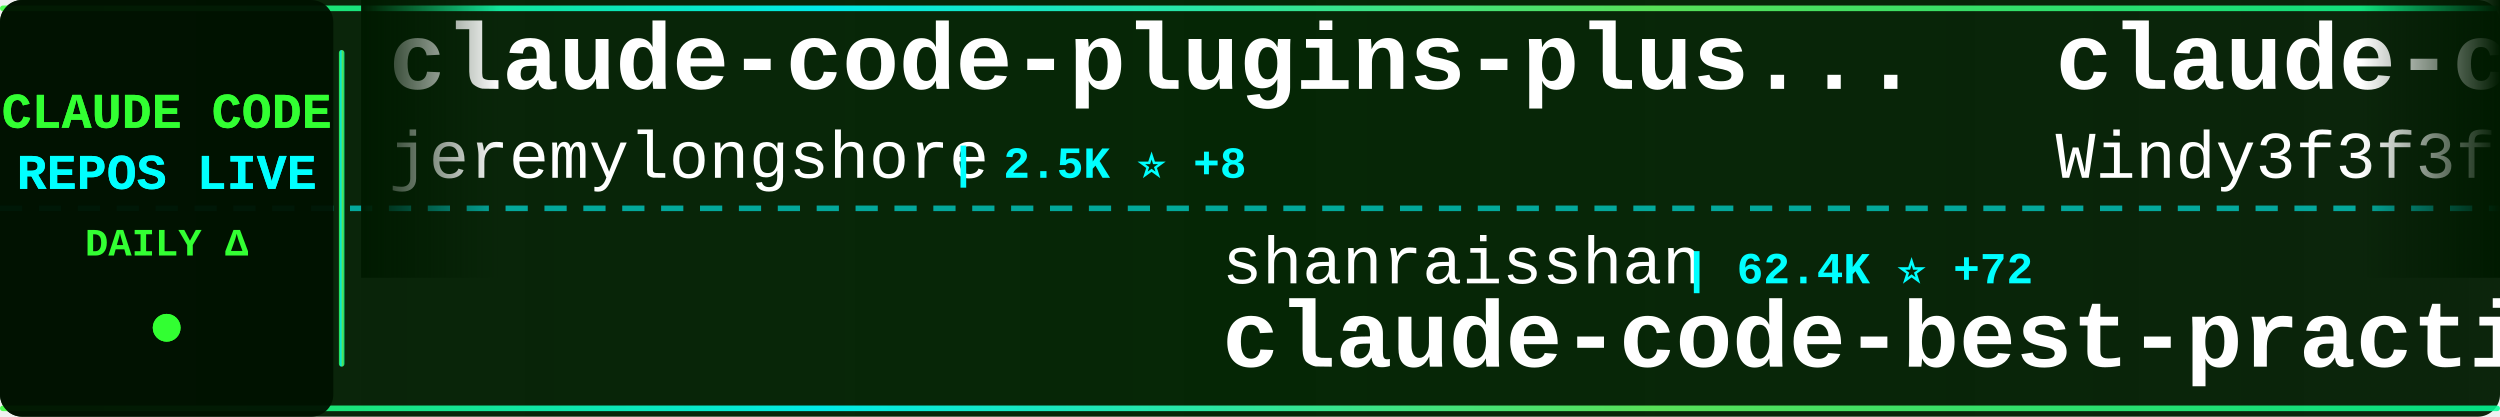
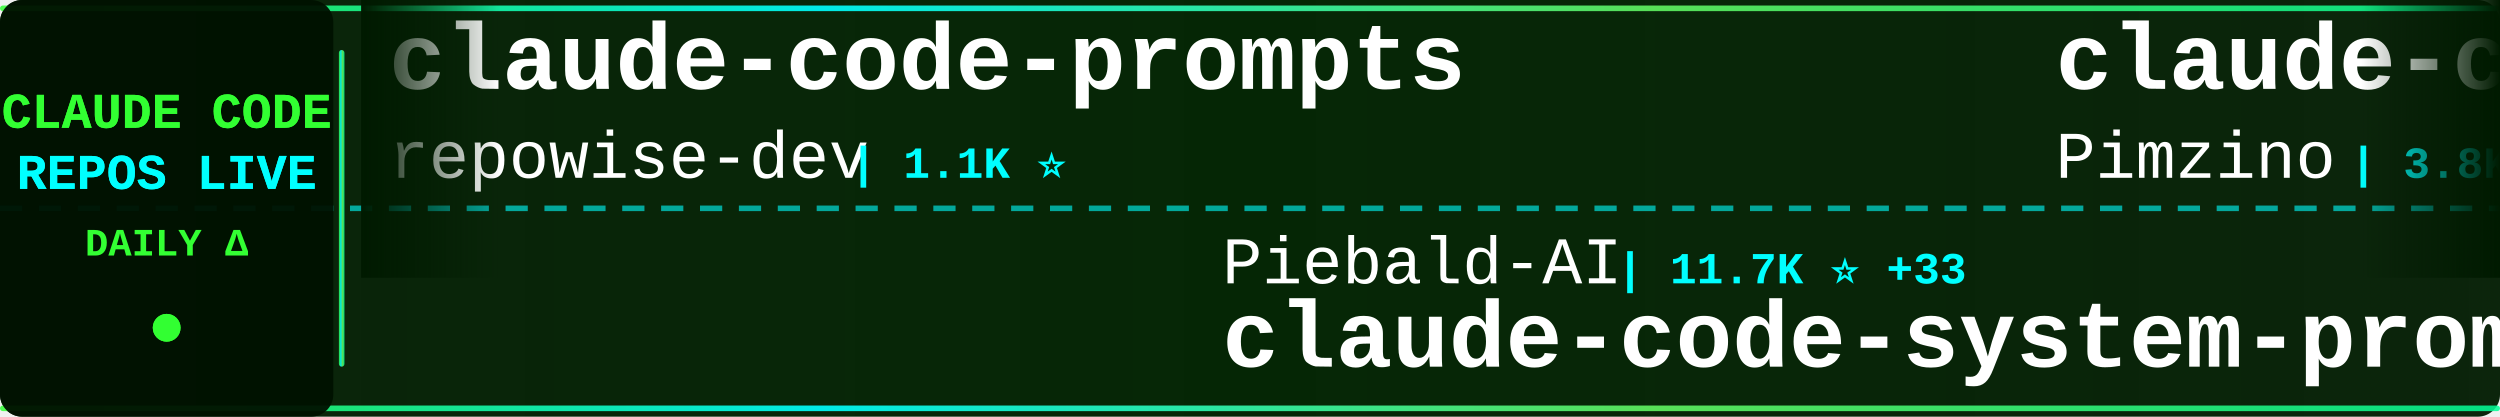
<svg xmlns="http://www.w3.org/2000/svg" width="900" height="150">
  <defs>
    <linearGradient id="tickerBg" x1="0%" y1="0%" x2="100%" y2="0%">
      <stop offset="0%" style="stop-color:#001a00;stop-opacity:0.95" />
      <stop offset="50%" style="stop-color:#002200;stop-opacity:0.98" />
      <stop offset="100%" style="stop-color:#001a00;stop-opacity:0.95" />
    </linearGradient>
    <linearGradient id="borderGrad" x1="0%" y1="0%" x2="100%" y2="0%">
      <stop offset="0%" style="stop-color:#33ff33;stop-opacity:0.85">
        <animate attributeName="stop-opacity" values="0.85;1;0.85" dur="2s" repeatCount="indefinite" />
      </stop>
      <stop offset="33%" style="stop-color:#00ffff;stop-opacity:0.9">
        <animate attributeName="stop-opacity" values="0.9;1;0.9" dur="2.2s" repeatCount="indefinite" />
      </stop>
      <stop offset="66%" style="stop-color:#66ff66;stop-opacity:0.85">
        <animate attributeName="stop-opacity" values="0.85;1;0.85" dur="1.8s" repeatCount="indefinite" />
      </stop>
      <stop offset="100%" style="stop-color:#00ff99;stop-opacity:0.85">
        <animate attributeName="stop-opacity" values="0.85;1;0.85" dur="2s" repeatCount="indefinite" />
      </stop>
    </linearGradient>
    <filter id="textGlow">
      <feGaussianBlur stdDeviation="0.1" result="coloredBlur" />
      <feMerge>
        <feMergeNode in="coloredBlur" />
        <feMergeNode in="SourceGraphic" />
      </feMerge>
    </filter>
    <filter id="metricGlow">
      <feGaussianBlur stdDeviation="0.2" result="coloredBlur" />
      <feMerge>
        <feMergeNode in="coloredBlur" />
        <feMergeNode in="SourceGraphic" />
      </feMerge>
    </filter>
    <linearGradient id="leftFade" x1="0%" y1="0%" x2="100%" y2="0%">
      <stop offset="0%" style="stop-color:#001a00;stop-opacity:1" />
      <stop offset="100%" style="stop-color:#001a00;stop-opacity:0" />
    </linearGradient>
    <linearGradient id="rightFade" x1="0%" y1="0%" x2="100%" y2="0%">
      <stop offset="0%" style="stop-color:#001a00;stop-opacity:0" />
      <stop offset="100%" style="stop-color:#001a00;stop-opacity:1" />
    </linearGradient>
  </defs>
  <rect width="900" height="150" fill="url(#tickerBg)" rx="8" />
  <rect x="0" y="2" width="900" height="2" fill="url(#borderGrad)" rx="1" />
  <rect x="0" y="146" width="900" height="2" fill="url(#borderGrad)" rx="1" />
  <line x1="0" y1="75" x2="900" y2="75" stroke="#00ffff" stroke-width="2" stroke-dasharray="8 6" opacity="0.6" />
  <rect x="0" y="0" width="120" height="150" fill="#001100" opacity="0.95" rx="8" />
  <text x="60" y="46" font-family="'Courier New', monospace" font-size="18" font-weight="bold" fill="#33ff33" text-anchor="middle" filter="url(#textGlow)">
    CLAUDE CODE
  </text>
  <text x="60" y="68" font-family="'Courier New', monospace" font-size="18" font-weight="bold" fill="#00ffff" text-anchor="middle" filter="url(#textGlow)">
    REPOS LIVE
  </text>
  <text x="60" y="92" font-family="'Courier New', monospace" font-size="14" font-weight="bold" fill="#33ff33" text-anchor="middle">
    DAILY Δ
  </text>
  <circle cx="60" cy="118" r="5" fill="#33ff33" filter="url(#metricGlow)">
    <animate attributeName="r" values="4;6;4" dur="1.5s" repeatCount="indefinite" />
    <animate attributeName="opacity" values="0.6;1;0.6" dur="1.5s" repeatCount="indefinite" />
  </circle>
  <rect x="122" y="18" width="2" height="114" fill="url(#borderGrad)" rx="1" />
  <clipPath id="tickerClip">
    <rect x="130" y="0" width="770" height="150" />
  </clipPath>
  <g clip-path="url(#tickerClip)">
    <g id="tickerItems">
      <animateTransform attributeName="transform" attributeType="XML" type="translate" from="0 0" to="-3000 0" dur="54s" repeatCount="indefinite" />
      <g transform="translate(0, 0)">
-         <text x="140" y="32" font-family="'Courier New', monospace" font-size="34" font-weight="bold" fill="#ffffff">claude-code-plugins-plus...</text>
-         <text x="140" y="64" font-family="'Courier New', monospace" font-size="24" font-weight="normal" fill="#ffffff" opacity="1.0">jeremylongshore</text>
-         <text x="342" y="64" font-family="'Courier New', monospace" font-size="16" font-weight="bold" fill="#00ffff"> | 2.5K ⭐ +8</text>
+         <text x="140" y="32" font-family="'Courier New', monospace" font-size="34" font-weight="bold" fill="#ffffff">claude-code-prompts</text>
+         <text x="140" y="64" font-family="'Courier New', monospace" font-size="24" font-weight="normal" fill="#ffffff" opacity="1.0">repowise-dev</text>
+         <text x="306" y="64" font-family="'Courier New', monospace" font-size="16" font-weight="bold" fill="#00ffff"> | 1.1K ⭐</text>
      </g>
      <g transform="translate(300, 0)">
-         <text x="140" y="102" font-family="'Courier New', monospace" font-size="24" font-weight="normal" fill="#ffffff" opacity="1.0">shanraisshan</text>
-         <text x="306" y="102" font-family="'Courier New', monospace" font-size="16" font-weight="bold" fill="#00ffff"> | 62.4K ⭐ +72</text>
-         <text x="140" y="132" font-family="'Courier New', monospace" font-size="34" font-weight="bold" fill="#ffffff">claude-code-best-practic...</text>
+         <text x="140" y="102" font-family="'Courier New', monospace" font-size="24" font-weight="normal" fill="#ffffff" opacity="1.0">Piebald-AI</text>
+         <text x="282" y="102" font-family="'Courier New', monospace" font-size="16" font-weight="bold" fill="#00ffff"> | 11.7K ⭐ +33</text>
+         <text x="140" y="132" font-family="'Courier New', monospace" font-size="34" font-weight="bold" fill="#ffffff">claude-code-system-promp...</text>
      </g>
      <g transform="translate(600, 0)">
-         <text x="140" y="32" font-family="'Courier New', monospace" font-size="34" font-weight="bold" fill="#ffffff">claude-code-from-scratch</text>
-         <text x="140" y="64" font-family="'Courier New', monospace" font-size="24" font-weight="normal" fill="#ffffff" opacity="1.0">Windy3f3f3f3f</text>
-         <text x="318" y="64" font-family="'Courier New', monospace" font-size="16" font-weight="bold" fill="#00ffff"> | 2.2K ⭐ +17</text>
+         <text x="140" y="32" font-family="'Courier New', monospace" font-size="34" font-weight="bold" fill="#ffffff">claude-code-spec-workflo...</text>
+         <text x="140" y="64" font-family="'Courier New', monospace" font-size="24" font-weight="normal" fill="#ffffff" opacity="1.0">Pimzino</text>
+         <text x="246" y="64" font-family="'Courier New', monospace" font-size="16" font-weight="bold" fill="#00ffff"> | 3.8K ⭐</text>
      </g>
      <g transform="translate(900, 0)">
-         <text x="140" y="102" font-family="'Courier New', monospace" font-size="24" font-weight="normal" fill="#ffffff" opacity="1.0">Donchitos</text>
-         <text x="270" y="102" font-family="'Courier New', monospace" font-size="16" font-weight="bold" fill="#00ffff"> | 22.8K ⭐ +44</text>
-         <text x="140" y="132" font-family="'Courier New', monospace" font-size="34" font-weight="bold" fill="#ffffff">Claude-Code-Game-Studios</text>
+         <text x="140" y="102" font-family="'Courier New', monospace" font-size="24" font-weight="normal" fill="#ffffff" opacity="1.0">musistudio</text>
+         <text x="282" y="102" font-family="'Courier New', monospace" font-size="16" font-weight="bold" fill="#00ffff"> | 35.7K ⭐ +18</text>
+         <text x="140" y="132" font-family="'Courier New', monospace" font-size="34" font-weight="bold" fill="#ffffff">claude-code-router</text>
      </g>
      <g transform="translate(1200, 0)">
-         <text x="140" y="32" font-family="'Courier New', monospace" font-size="34" font-weight="bold" fill="#ffffff">claude-code-harness</text>
-         <text x="140" y="64" font-family="'Courier New', monospace" font-size="24" font-weight="normal" fill="#ffffff" opacity="1.0">Chachamaru127</text>
-         <text x="318" y="64" font-family="'Courier New', monospace" font-size="16" font-weight="bold" fill="#00ffff"> | 3.0K ⭐ +4</text>
+         <text x="140" y="32" font-family="'Courier New', monospace" font-size="34" font-weight="bold" fill="#ffffff">claude-code-best-practic...</text>
+         <text x="140" y="64" font-family="'Courier New', monospace" font-size="24" font-weight="normal" fill="#ffffff" opacity="1.0">shanraisshan</text>
+         <text x="306" y="64" font-family="'Courier New', monospace" font-size="16" font-weight="bold" fill="#00ffff"> | 62.4K ⭐ +69</text>
      </g>
      <g transform="translate(1500, 0)">
-         <text x="140" y="102" font-family="'Courier New', monospace" font-size="24" font-weight="normal" fill="#ffffff" opacity="1.0">lintsinghua</text>
-         <text x="294" y="102" font-family="'Courier New', monospace" font-size="16" font-weight="bold" fill="#00ffff"> | 3.9K ⭐ +11</text>
-         <text x="140" y="132" font-family="'Courier New', monospace" font-size="34" font-weight="bold" fill="#ffffff">claude-code-book</text>
+         <text x="140" y="102" font-family="'Courier New', monospace" font-size="24" font-weight="normal" fill="#ffffff" opacity="1.0">LING71671</text>
+         <text x="270" y="102" font-family="'Courier New', monospace" font-size="16" font-weight="bold" fill="#00ffff"> | 913 ⭐ +1</text>
+         <text x="140" y="132" font-family="'Courier New', monospace" font-size="34" font-weight="bold" fill="#ffffff">Open-ClaudeCode</text>
      </g>
      <g transform="translate(1800, 0)">
-         <text x="140" y="32" font-family="'Courier New', monospace" font-size="34" font-weight="bold" fill="#ffffff">claude-code-source</text>
-         <text x="140" y="64" font-family="'Courier New', monospace" font-size="24" font-weight="normal" fill="#ffffff" opacity="1.0">JrCx7scC</text>
-         <text x="258" y="64" font-family="'Courier New', monospace" font-size="16" font-weight="bold" fill="#00ffff"> | 371 ⭐</text>
+         <text x="140" y="32" font-family="'Courier New', monospace" font-size="34" font-weight="bold" fill="#ffffff">ClaudeCodeAgents</text>
+         <text x="140" y="64" font-family="'Courier New', monospace" font-size="24" font-weight="normal" fill="#ffffff" opacity="1.0">darcyegb</text>
+         <text x="258" y="64" font-family="'Courier New', monospace" font-size="16" font-weight="bold" fill="#00ffff"> | 744 ⭐</text>
      </g>
      <g transform="translate(2100, 0)">
        <text x="140" y="102" font-family="'Courier New', monospace" font-size="24" font-weight="normal" fill="#ffffff" opacity="1.0">kodu-ai</text>
        <text x="246" y="102" font-family="'Courier New', monospace" font-size="16" font-weight="bold" fill="#00ffff"> | 5.3K ⭐</text>
        <text x="140" y="132" font-family="'Courier New', monospace" font-size="34" font-weight="bold" fill="#ffffff">claude-coder</text>
      </g>
      <g transform="translate(2400, 0)">
-         <text x="140" y="32" font-family="'Courier New', monospace" font-size="34" font-weight="bold" fill="#ffffff">claude-code-cli</text>
-         <text x="140" y="64" font-family="'Courier New', monospace" font-size="24" font-weight="normal" fill="#ffffff" opacity="1.0">huangserva</text>
-         <text x="282" y="64" font-family="'Courier New', monospace" font-size="16" font-weight="bold" fill="#00ffff"> | 617 ⭐ +1</text>
+         <text x="140" y="32" font-family="'Courier New', monospace" font-size="34" font-weight="bold" fill="#ffffff">my-claude-code-setup</text>
+         <text x="140" y="64" font-family="'Courier New', monospace" font-size="24" font-weight="normal" fill="#ffffff" opacity="1.0">centminmod</text>
+         <text x="282" y="64" font-family="'Courier New', monospace" font-size="16" font-weight="bold" fill="#00ffff"> | 2.5K ⭐ +5</text>
      </g>
      <g transform="translate(2700, 0)">
-         <text x="140" y="102" font-family="'Courier New', monospace" font-size="24" font-weight="normal" fill="#ffffff" opacity="1.0">rohitg00</text>
-         <text x="258" y="102" font-family="'Courier New', monospace" font-size="16" font-weight="bold" fill="#00ffff"> | 2.3K ⭐ +3</text>
-         <text x="140" y="132" font-family="'Courier New', monospace" font-size="34" font-weight="bold" fill="#ffffff">awesome-claude-code-tool...</text>
+         <text x="140" y="102" font-family="'Courier New', monospace" font-size="24" font-weight="normal" fill="#ffffff" opacity="1.0">FlorianBruniaux</text>
+         <text x="342" y="102" font-family="'Courier New', monospace" font-size="16" font-weight="bold" fill="#00ffff"> | 5.4K ⭐ +8</text>
+         <text x="140" y="132" font-family="'Courier New', monospace" font-size="34" font-weight="bold" fill="#ffffff">claude-code-ultimate-gui...</text>
      </g>
      <g transform="translate(3000, 0)">
-         <text x="140" y="32" font-family="'Courier New', monospace" font-size="34" font-weight="bold" fill="#ffffff">claude-code-plugins-plus...</text>
-         <text x="140" y="64" font-family="'Courier New', monospace" font-size="24" font-weight="normal" fill="#ffffff" opacity="1.0">jeremylongshore</text>
-         <text x="342" y="64" font-family="'Courier New', monospace" font-size="16" font-weight="bold" fill="#00ffff"> | 2.5K ⭐ +8</text>
+         <text x="140" y="32" font-family="'Courier New', monospace" font-size="34" font-weight="bold" fill="#ffffff">claude-code-prompts</text>
+         <text x="140" y="64" font-family="'Courier New', monospace" font-size="24" font-weight="normal" fill="#ffffff" opacity="1.0">repowise-dev</text>
+         <text x="306" y="64" font-family="'Courier New', monospace" font-size="16" font-weight="bold" fill="#00ffff"> | 1.1K ⭐</text>
      </g>
      <g transform="translate(3300, 0)">
-         <text x="140" y="102" font-family="'Courier New', monospace" font-size="24" font-weight="normal" fill="#ffffff" opacity="1.0">shanraisshan</text>
-         <text x="306" y="102" font-family="'Courier New', monospace" font-size="16" font-weight="bold" fill="#00ffff"> | 62.4K ⭐ +72</text>
-         <text x="140" y="132" font-family="'Courier New', monospace" font-size="34" font-weight="bold" fill="#ffffff">claude-code-best-practic...</text>
+         <text x="140" y="102" font-family="'Courier New', monospace" font-size="24" font-weight="normal" fill="#ffffff" opacity="1.0">Piebald-AI</text>
+         <text x="282" y="102" font-family="'Courier New', monospace" font-size="16" font-weight="bold" fill="#00ffff"> | 11.7K ⭐ +33</text>
+         <text x="140" y="132" font-family="'Courier New', monospace" font-size="34" font-weight="bold" fill="#ffffff">claude-code-system-promp...</text>
      </g>
      <g transform="translate(3600, 0)">
-         <text x="140" y="32" font-family="'Courier New', monospace" font-size="34" font-weight="bold" fill="#ffffff">claude-code-from-scratch</text>
-         <text x="140" y="64" font-family="'Courier New', monospace" font-size="24" font-weight="normal" fill="#ffffff" opacity="1.0">Windy3f3f3f3f</text>
-         <text x="318" y="64" font-family="'Courier New', monospace" font-size="16" font-weight="bold" fill="#00ffff"> | 2.2K ⭐ +17</text>
+         <text x="140" y="32" font-family="'Courier New', monospace" font-size="34" font-weight="bold" fill="#ffffff">claude-code-spec-workflo...</text>
+         <text x="140" y="64" font-family="'Courier New', monospace" font-size="24" font-weight="normal" fill="#ffffff" opacity="1.0">Pimzino</text>
+         <text x="246" y="64" font-family="'Courier New', monospace" font-size="16" font-weight="bold" fill="#00ffff"> | 3.8K ⭐</text>
      </g>
      <g transform="translate(3900, 0)">
-         <text x="140" y="102" font-family="'Courier New', monospace" font-size="24" font-weight="normal" fill="#ffffff" opacity="1.0">Donchitos</text>
-         <text x="270" y="102" font-family="'Courier New', monospace" font-size="16" font-weight="bold" fill="#00ffff"> | 22.8K ⭐ +44</text>
-         <text x="140" y="132" font-family="'Courier New', monospace" font-size="34" font-weight="bold" fill="#ffffff">Claude-Code-Game-Studios</text>
+         <text x="140" y="102" font-family="'Courier New', monospace" font-size="24" font-weight="normal" fill="#ffffff" opacity="1.0">musistudio</text>
+         <text x="282" y="102" font-family="'Courier New', monospace" font-size="16" font-weight="bold" fill="#00ffff"> | 35.7K ⭐ +18</text>
+         <text x="140" y="132" font-family="'Courier New', monospace" font-size="34" font-weight="bold" fill="#ffffff">claude-code-router</text>
      </g>
    </g>
  </g>
  <rect x="130" y="0" width="50" height="100" fill="url(#leftFade)" />
  <rect x="850" y="0" width="50" height="100" fill="url(#rightFade)" />
</svg>
